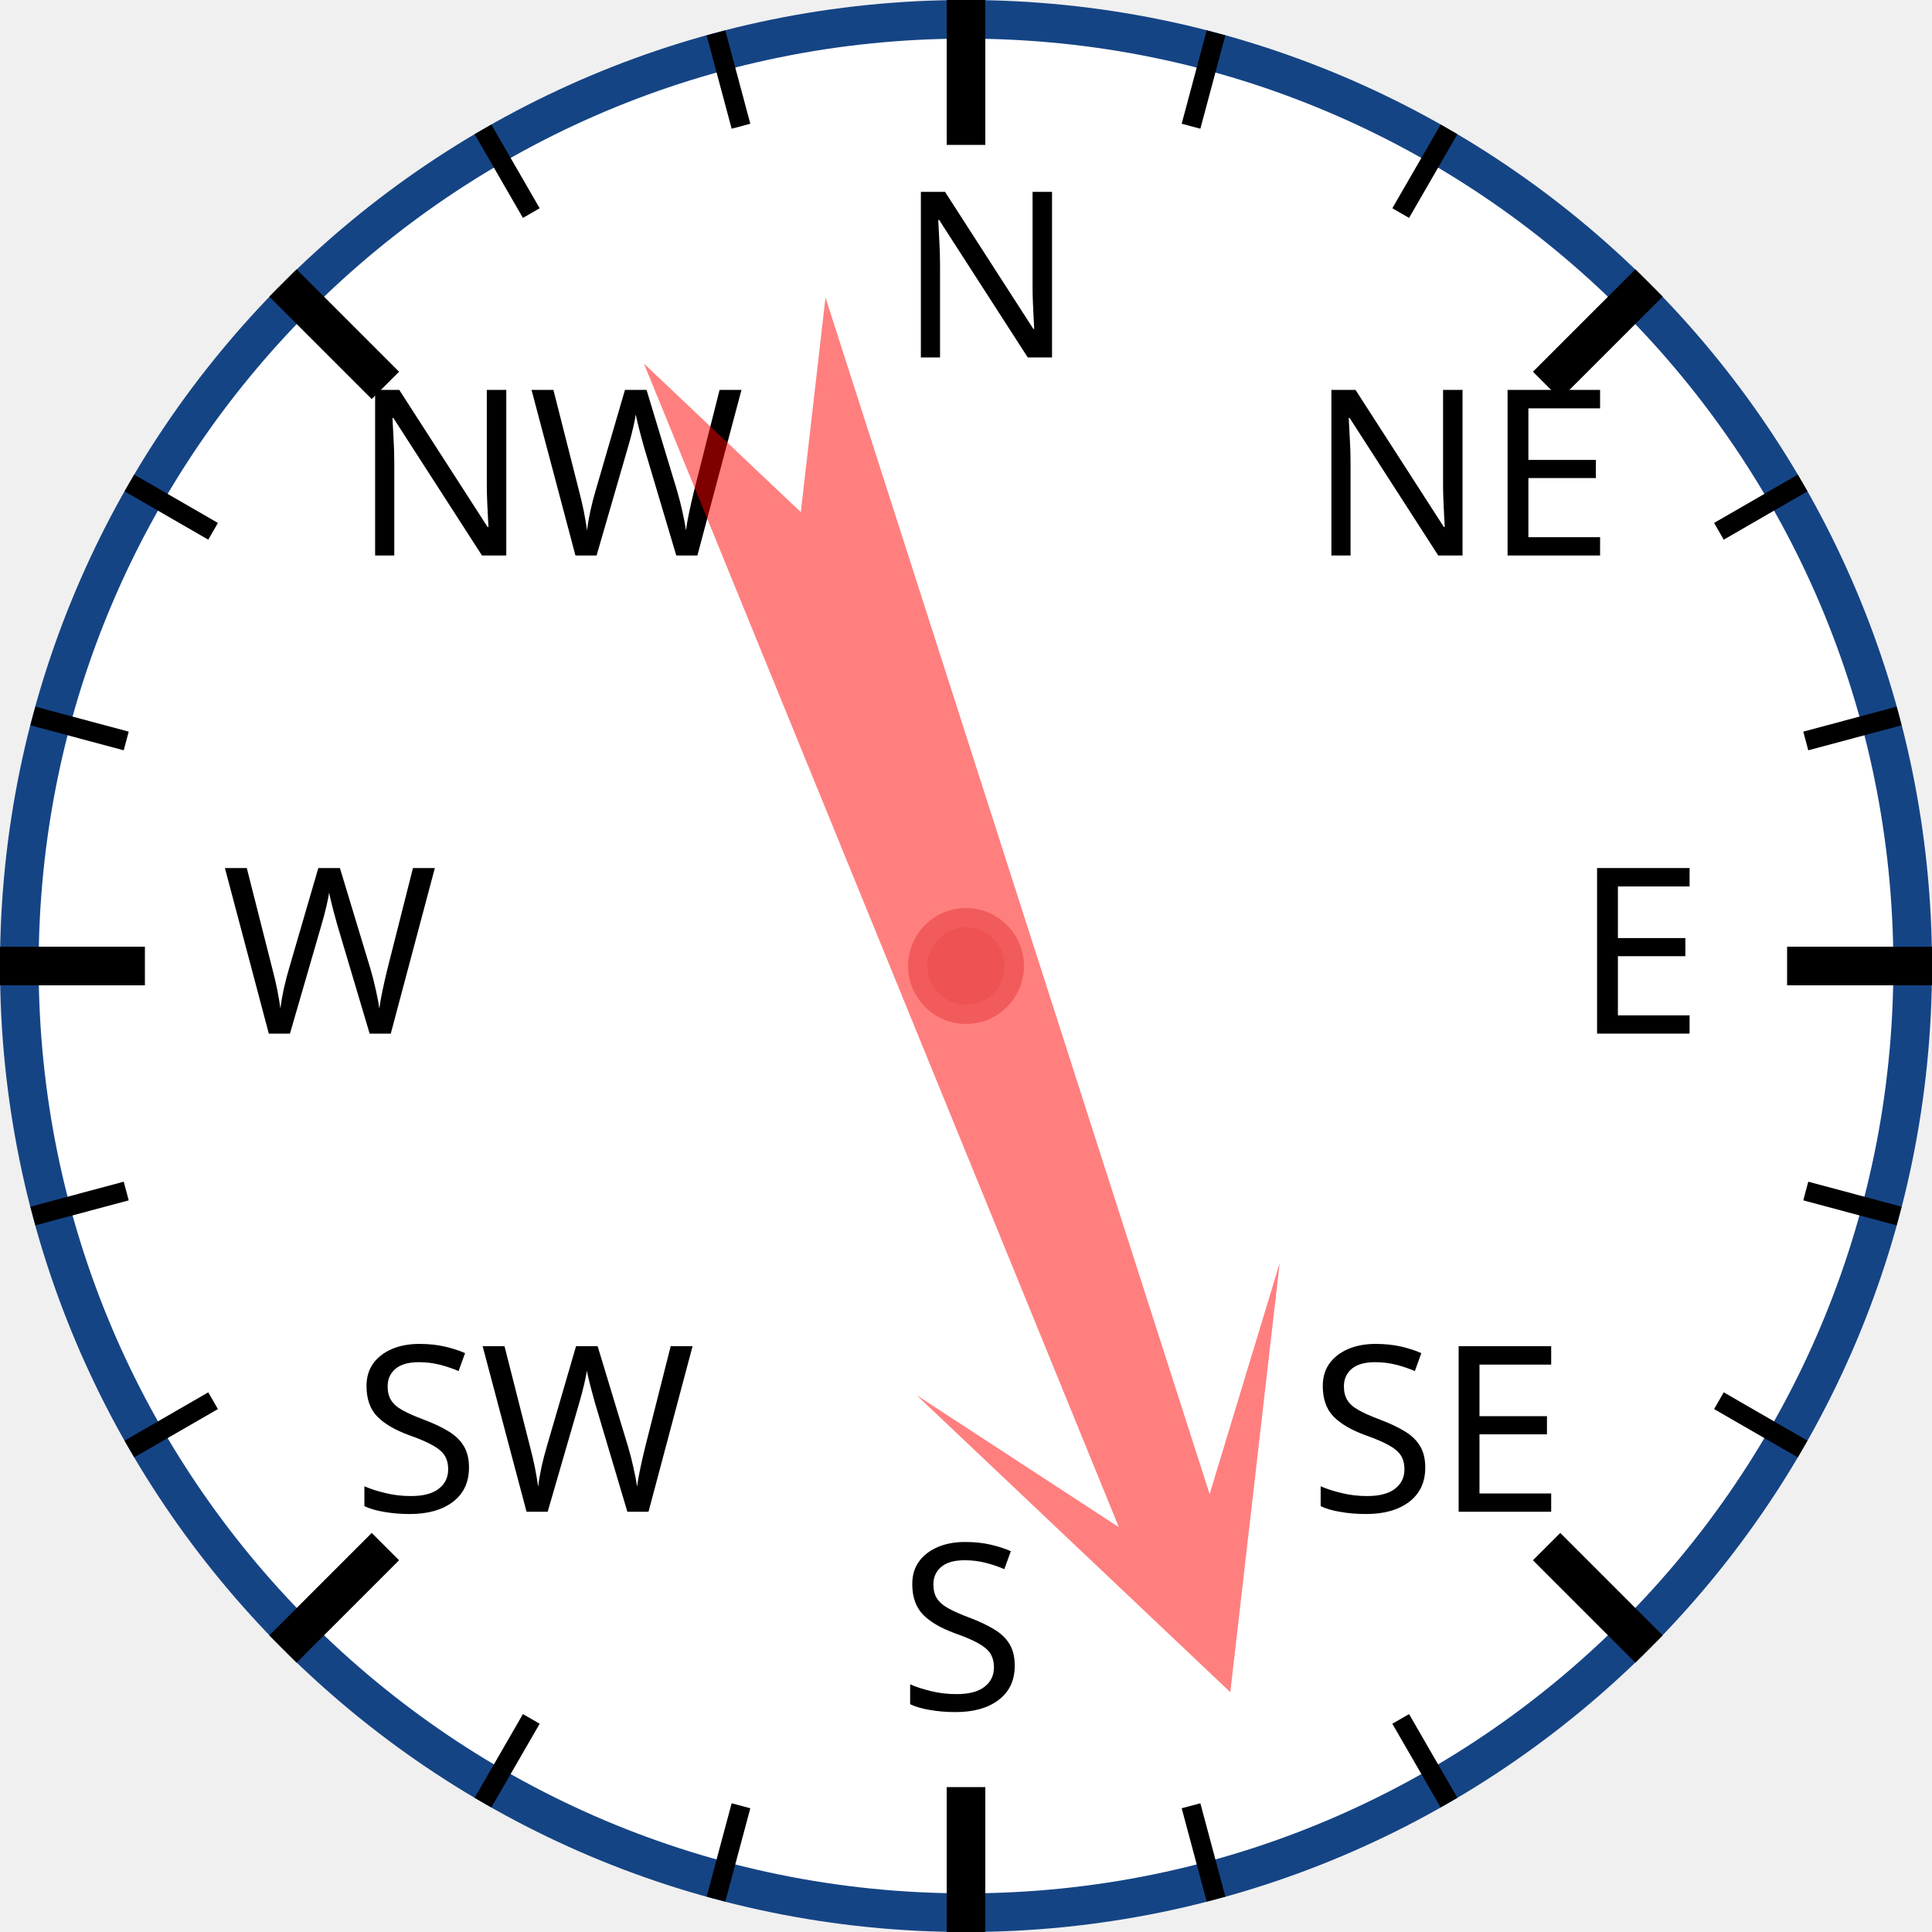
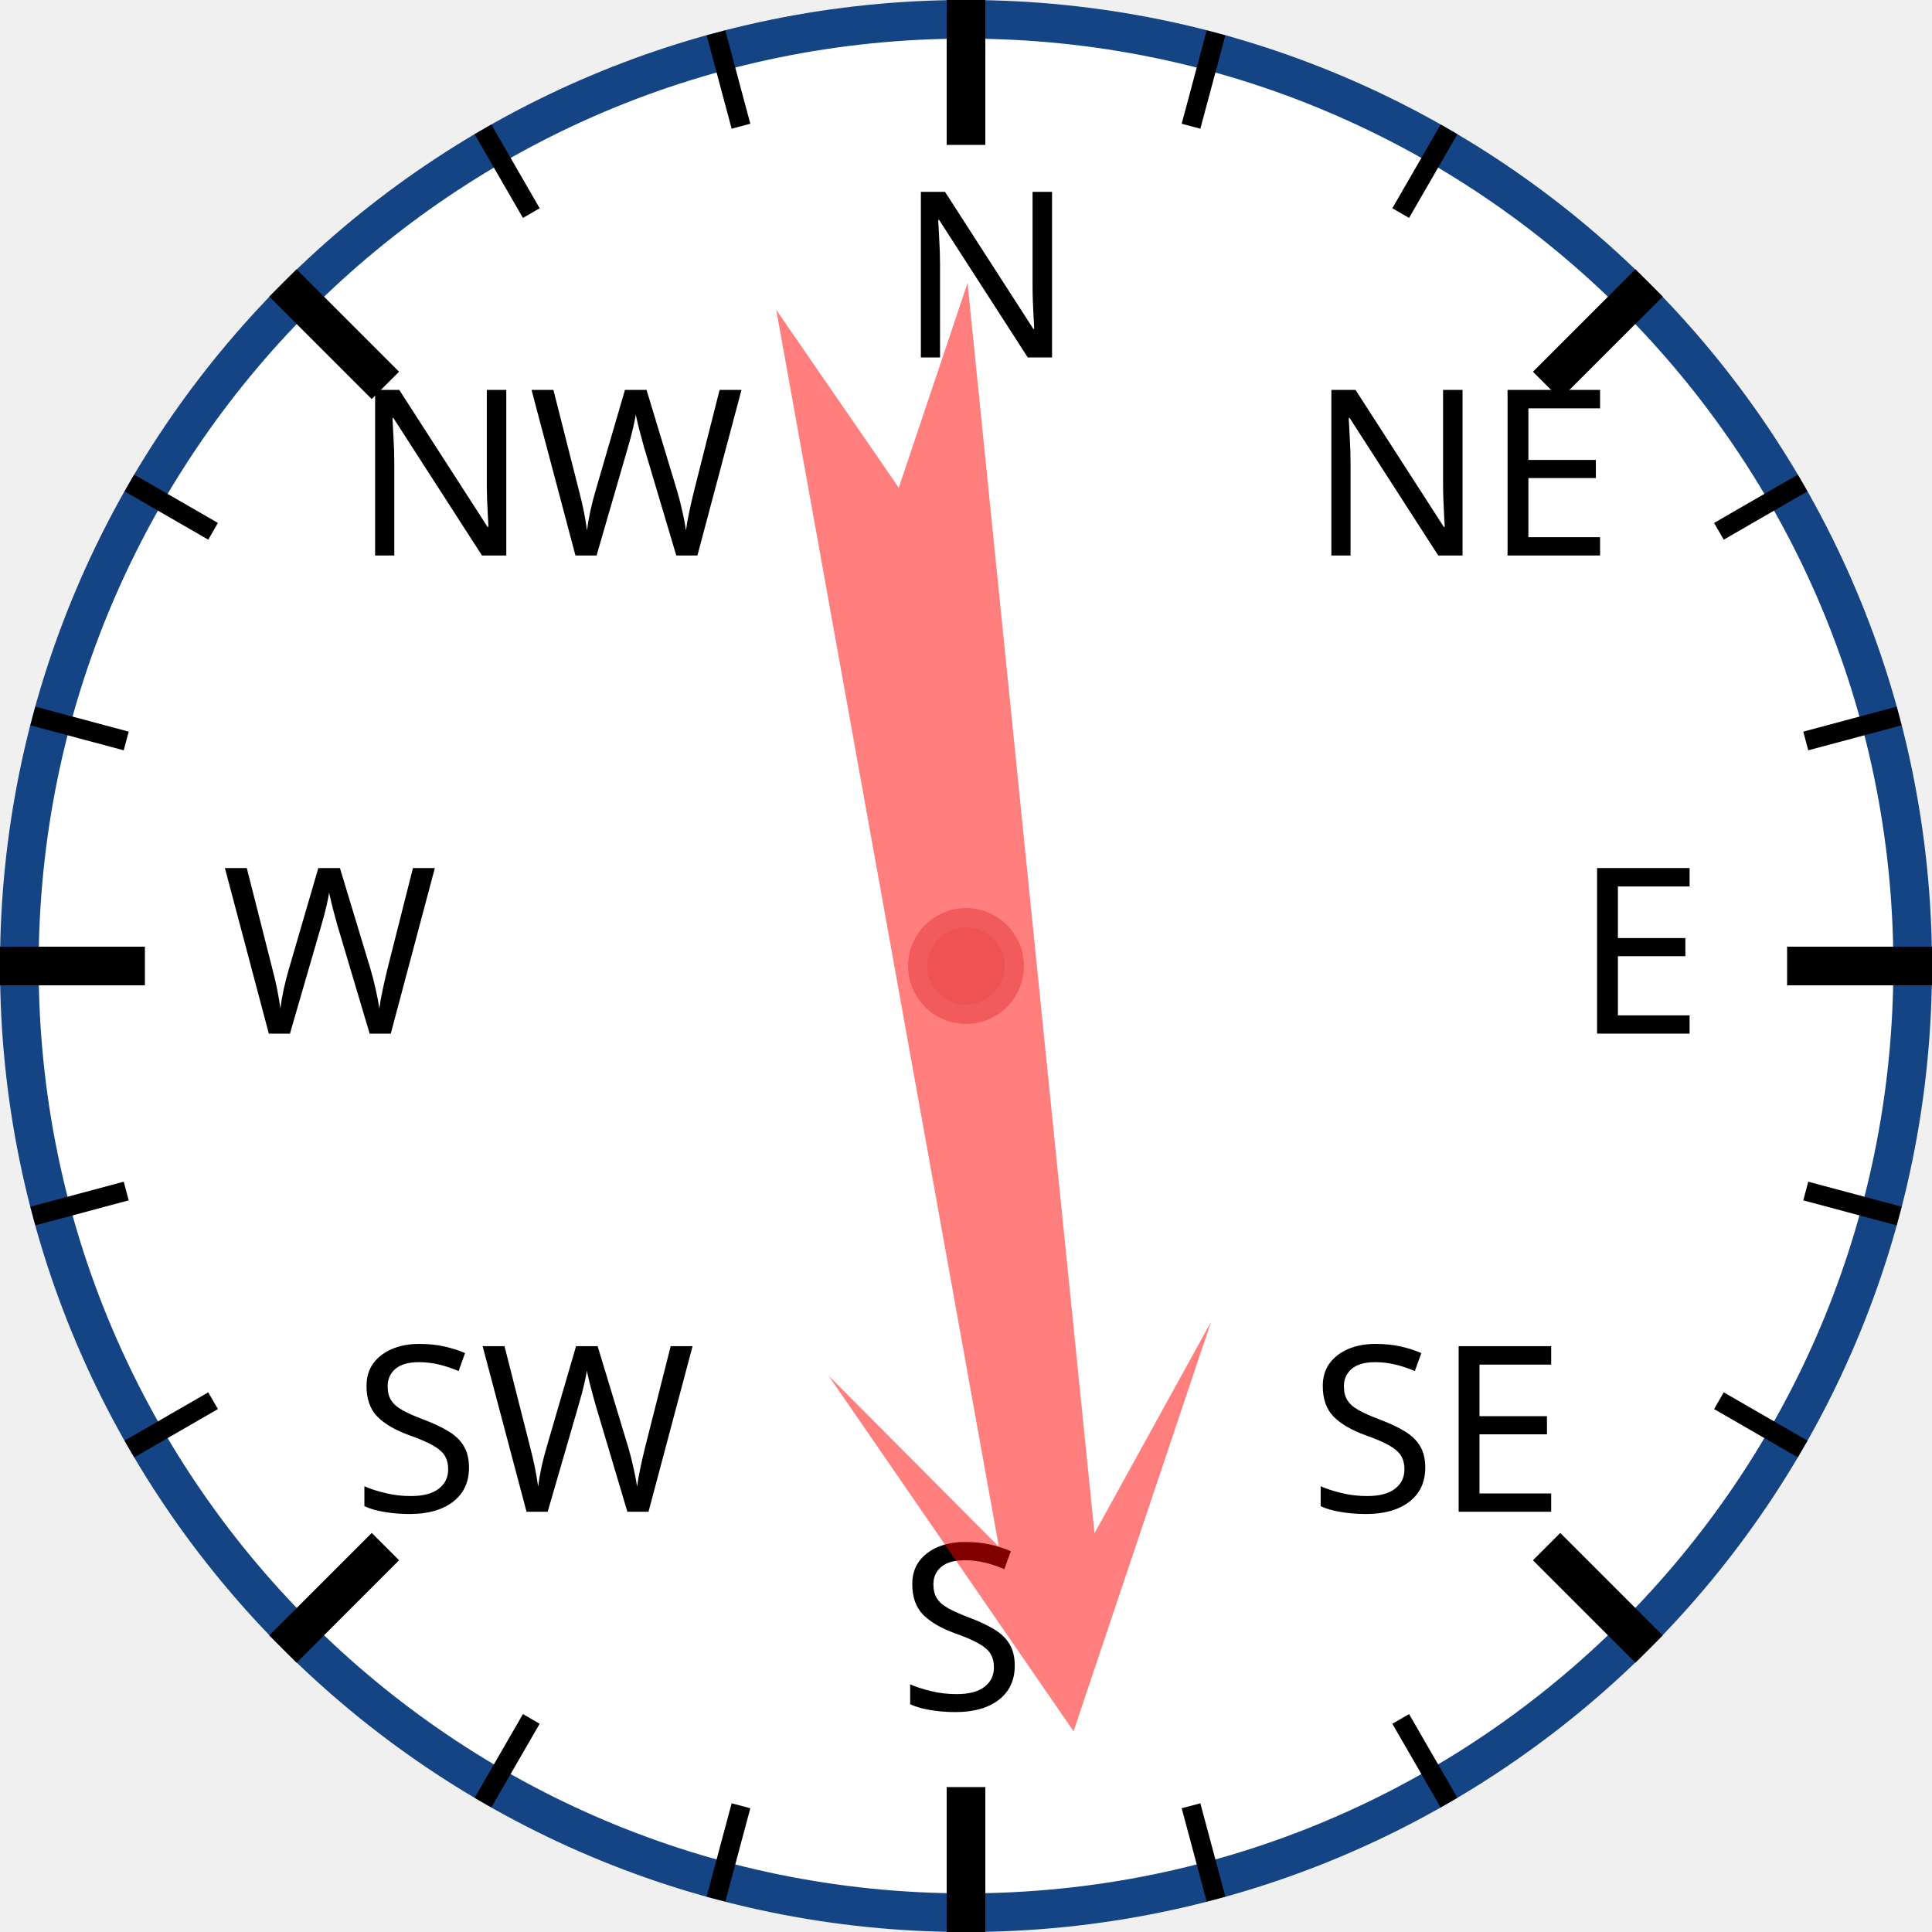
<svg xmlns="http://www.w3.org/2000/svg" width="120px" height="120px" viewBox="0 0 200 200">
  <circle cx="100" cy="100" r="98" style="fill: white; stroke: #154485; stroke-width: 4;" />
  <text x="93.0" y="37.0" style="font-family: sans-serif; font-size: 18pt;">N</text>
  <line x1="100.0" y1="0.0" x2="100.0" y2="15.0" style="stroke: black; stroke-width: 4;" />
  <line x1="74.118" y1="3.407" x2="76.706" y2="13.067" style="stroke: black; stroke-width: 2;" />
  <line x1="50" y1="13.397" x2="55" y2="22.058" style="stroke: black; stroke-width: 2;" />
  <text x="36.503" y="57.503" style="font-family: sans-serif; font-size: 18pt;">NW</text>
  <line x1="29.289" y1="29.289" x2="39.896" y2="39.896" style="stroke: black; stroke-width: 4;" />
  <line x1="13.397" y1="50" x2="22.058" y2="55" style="stroke: black; stroke-width: 2;" />
  <line x1="3.407" y1="74.118" x2="13.067" y2="76.706" style="stroke: black; stroke-width: 2;" />
  <text x="23.0" y="107.0" style="font-family: sans-serif; font-size: 18pt;">W</text>
  <line x1="0.0" y1="100.0" x2="15.0" y2="100.0" style="stroke: black; stroke-width: 4;" />
  <line x1="3.407" y1="125.882" x2="13.067" y2="123.294" style="stroke: black; stroke-width: 2;" />
  <line x1="13.397" y1="150" x2="22.058" y2="145" style="stroke: black; stroke-width: 2;" />
  <text x="36.503" y="156.497" style="font-family: sans-serif; font-size: 18pt;">SW</text>
  <line x1="29.289" y1="170.711" x2="39.896" y2="160.104" style="stroke: black; stroke-width: 4;" />
  <line x1="50" y1="186.603" x2="55" y2="177.942" style="stroke: black; stroke-width: 2;" />
  <line x1="74.118" y1="196.593" x2="76.706" y2="186.933" style="stroke: black; stroke-width: 2;" />
  <text x="93" y="177.0" style="font-family: sans-serif; font-size: 18pt;">S</text>
  <line x1="100" y1="200.0" x2="100" y2="185.0" style="stroke: black; stroke-width: 4;" />
  <line x1="125.882" y1="196.593" x2="123.294" y2="186.933" style="stroke: black; stroke-width: 2;" />
  <line x1="150.0" y1="186.603" x2="145.0" y2="177.942" style="stroke: black; stroke-width: 2;" />
  <text x="135.497" y="156.497" style="font-family: sans-serif; font-size: 18pt;">SE</text>
  <line x1="170.711" y1="170.711" x2="160.104" y2="160.104" style="stroke: black; stroke-width: 4;" />
  <line x1="186.603" y1="150" x2="177.942" y2="145" style="stroke: black; stroke-width: 2;" />
  <line x1="196.593" y1="125.882" x2="186.933" y2="123.294" style="stroke: black; stroke-width: 2;" />
  <text x="163.0" y="107" style="font-family: sans-serif; font-size: 18pt;">E</text>
  <line x1="200.0" y1="100" x2="185.0" y2="100" style="stroke: black; stroke-width: 4;" />
  <line x1="196.593" y1="74.118" x2="186.933" y2="76.706" style="stroke: black; stroke-width: 2;" />
  <line x1="186.603" y1="50" x2="177.942" y2="55" style="stroke: black; stroke-width: 2;" />
  <text x="135.497" y="57.503" style="font-family: sans-serif; font-size: 18pt;">NE</text>
  <line x1="170.711" y1="29.289" x2="160.104" y2="39.896" style="stroke: black; stroke-width: 4;" />
  <line x1="150" y1="13.397" x2="145" y2="22.058" style="stroke: black; stroke-width: 2;" />
  <line x1="125.882" y1="3.407" x2="123.294" y2="13.067" style="stroke: black; stroke-width: 2;" />
-   <polygon points="100 20 120 60 105 40 110 170 100 150 90 170 95 40 80 60" style="fill: red; fill-opacity: 0.5;" transform="rotate(160,100,100)" />
+   <polygon points="100 20 120 60 105 40 110 170 100 150 90 170 95 40 80 60" style="fill: red; fill-opacity: 0.5;" transform="rotate(172,100,100)" />
  <circle cx="100" cy="100" r="5" style="fill: #EE5252; stroke: #F25B5B; stroke-width: 2;" />
</svg>
